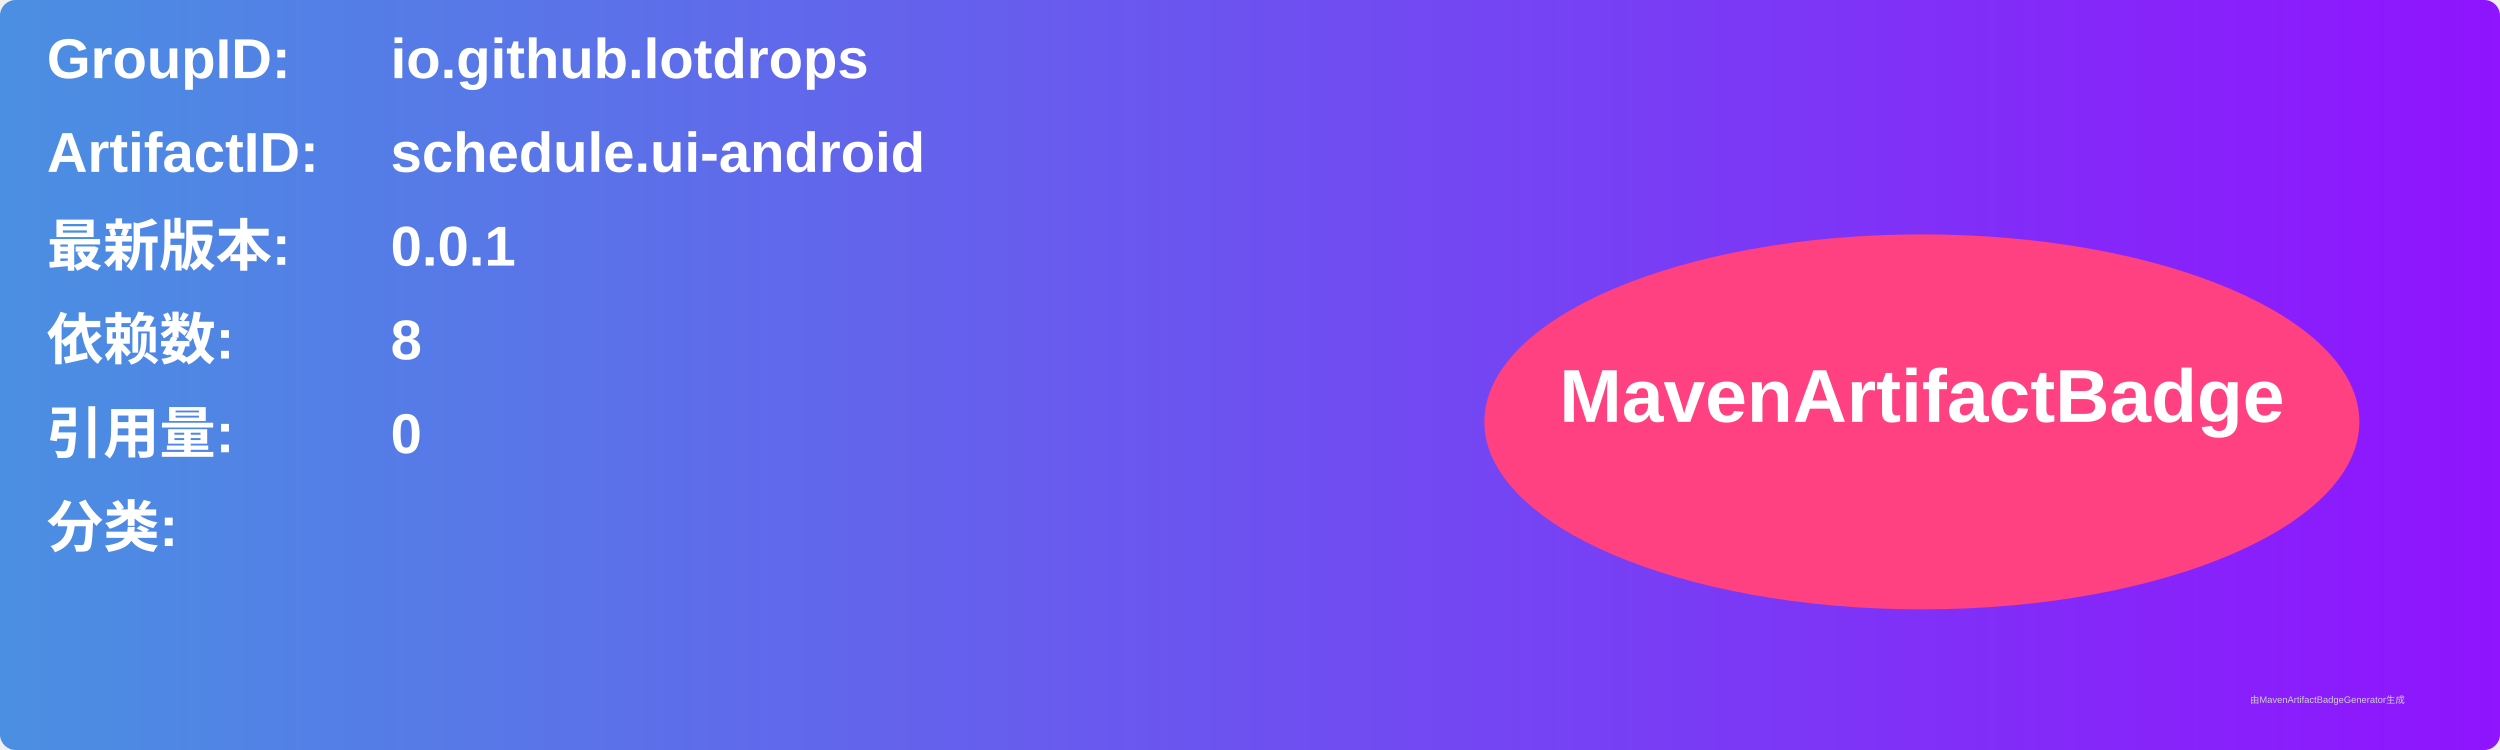
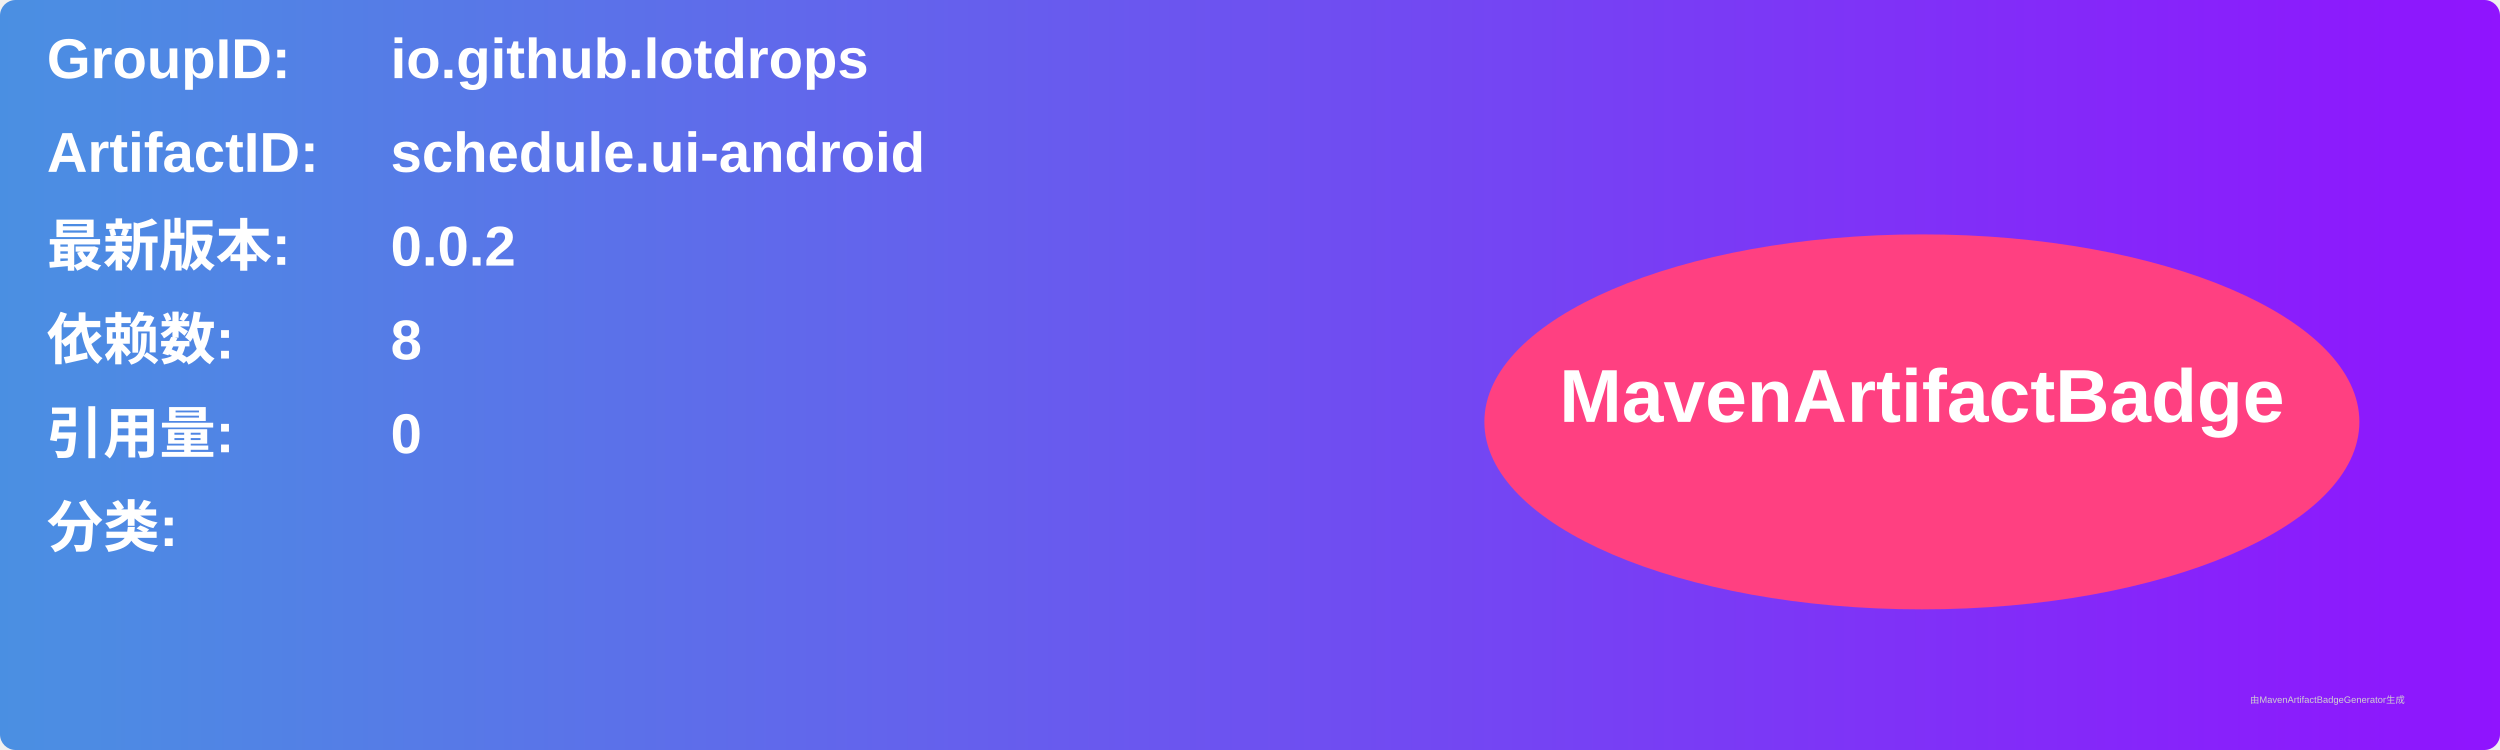
<svg xmlns="http://www.w3.org/2000/svg" width="800" height="240" viewBox="0 0 800 240">
  <linearGradient id="grad" x1="0%" y1="0%" x2="100%" y2="0%">
    <stop offset="0%" stop-color="#4a90e2" />
    <stop offset="100%" stop-color="#9013fe" />
  </linearGradient>
  <rect width="100%" height="100%" rx="5" ry="5" fill="url(#grad)" />
  <g transform="translate(15, 15)">
    <text x="0" y="10" font-family="Arial" font-size="18" fill="white" font-weight="bold" width="260">GroupID:</text>
    <text x="110" y="10" font-family="Arial" font-size="18" fill="white" font-weight="bold" width="460">io.github.lotdrops</text>
    <text x="0" y="40" font-family="Arial" font-size="18" fill="white" font-weight="bold" width="260">ArtifactID:</text>
    <text x="110" y="40" font-family="Arial" font-size="18" fill="white" font-weight="bold" width="460">schedule.ui-android</text>
    <text x="0" y="70" font-family="Arial" font-size="18" fill="white" font-weight="bold">最新版本:</text>
    <text x="110" y="70" font-family="Arial" font-size="18" fill="white" font-weight="bold">
-       <tspan font-weight="bold">0.0.1</tspan>
+       <tspan font-weight="bold">0.0.2</tspan>
    </text>
    <text x="0" y="100" font-family="Arial" font-size="18" fill="white" font-weight="bold">依赖数: </text>
    <text x="110" y="100" font-family="Arial" font-size="18" fill="white">
      <tspan font-weight="bold">8</tspan>
    </text>
    <text x="0" y="130" font-family="Arial" font-size="18" fill="white" font-weight="bold">引用量: </text>
    <text x="110" y="130" font-family="Arial" font-size="18" fill="white">
      <tspan font-weight="bold">0</tspan>
    </text>
    <text x="0" y="160" font-family="Arial" font-size="18" fill="white" font-weight="bold">分类:</text>
    <text x="10" y="190" font-family="Arial" font-size="10" fill="white">
      <tspan font-weight="bold" />
    </text>
    <ellipse cx="600" cy="120" rx="140" ry="60" fill="#ff4081" />
    <text x="600" y="120" text-anchor="middle" font-family="Arial" font-size="24" fill="white" font-weight="bold">MavenArtifactBadge</text>
  </g>
  <text x="720" y="225" font-family="Arial" font-size="3" fill="#d0d0d0">由MavenArtifactBadgeGenerator生成</text>
</svg>
